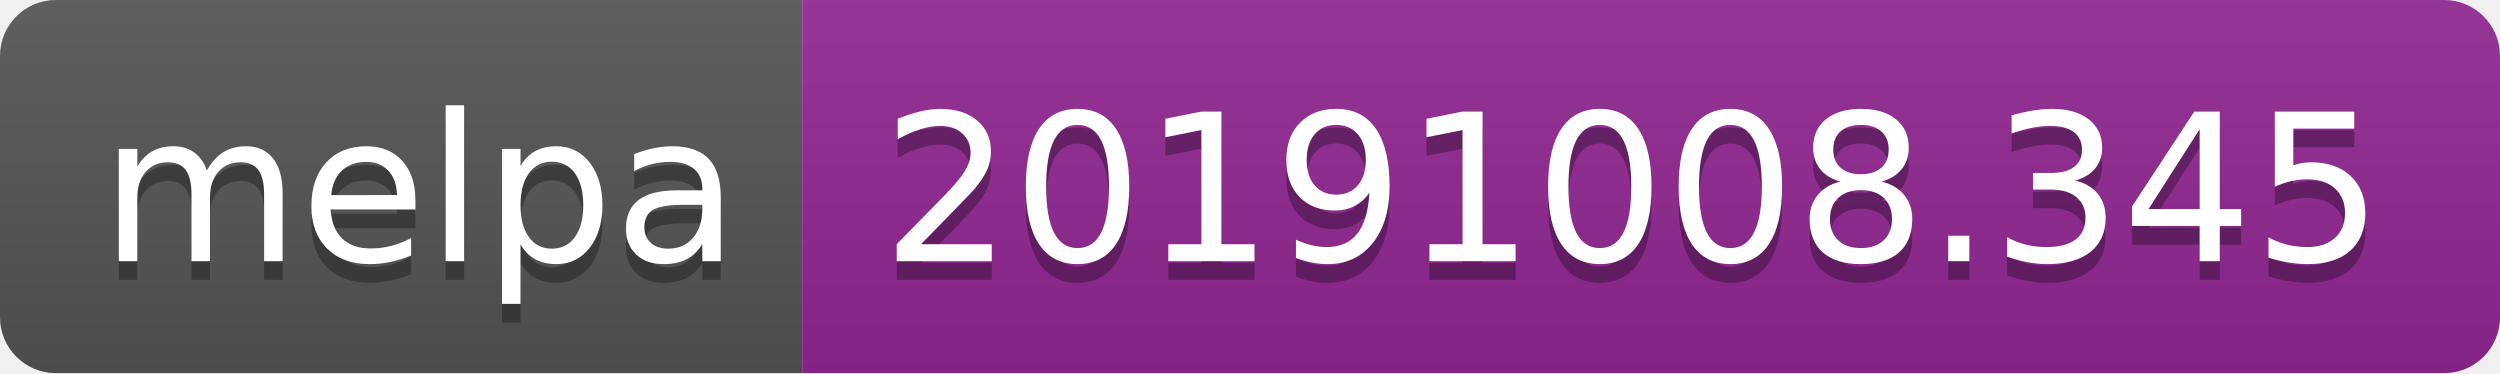
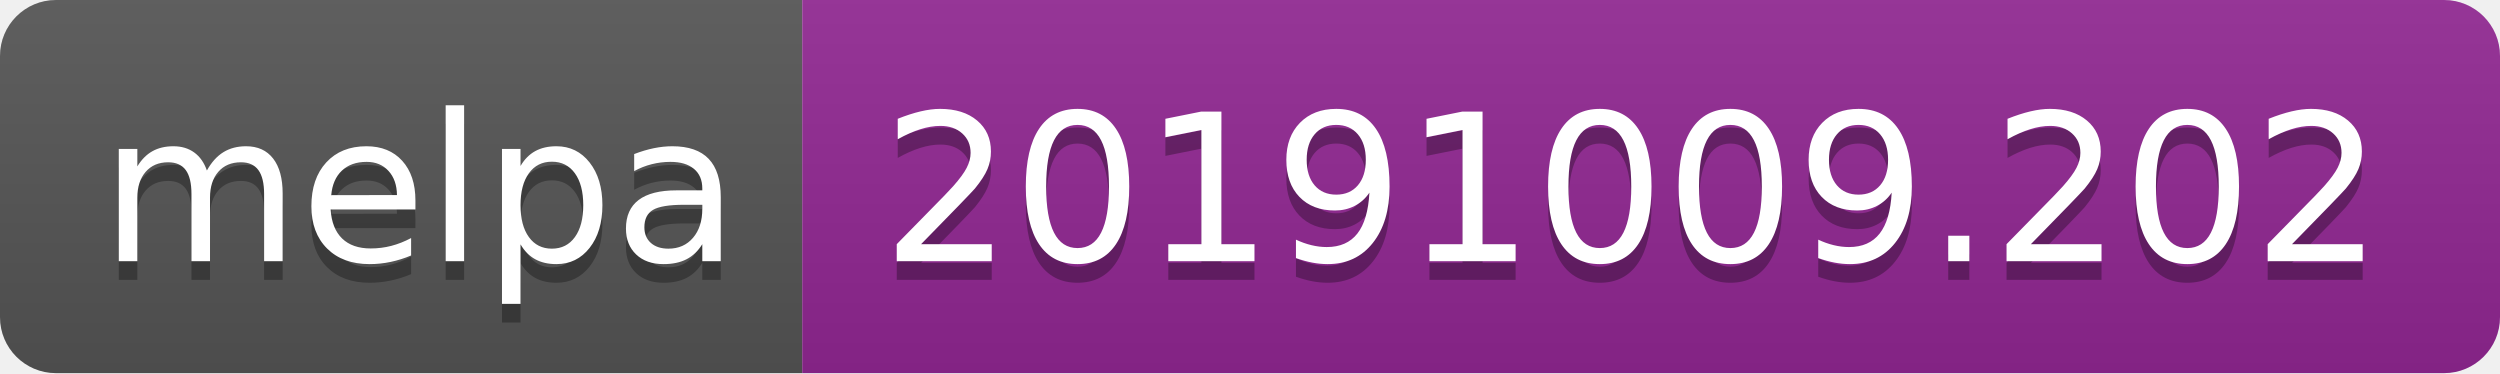
<svg xmlns="http://www.w3.org/2000/svg" width="134" height="20">
  <linearGradient id="b" x2="0" y2="100%">
    <stop offset="0" stop-color="#bbb" stop-opacity=".1" />
    <stop offset="1" stop-opacity=".1" />
  </linearGradient>
  <clipPath id="a">
    <rect width="134" height="20" rx="3" fill="#fff" />
  </clipPath>
  <g clip-path="url(#a)">
    <path fill="#555" d="M0 0h43v20H0z" />
    <path fill="#922793" d="M43 0h91v20H43z" />
    <path fill="url(#b)" d="M0 0h134v20H0z" />
  </g>
  <g fill="#fff" text-anchor="middle" font-family="DejaVu Sans,Verdana,Geneva,sans-serif" font-size="110">
    <text x="225" y="150" fill="#010101" fill-opacity=".3" transform="scale(.1)" textLength="330">melpa</text>
    <text x="225" y="140" transform="scale(.1)" textLength="330">melpa</text>
-     <text x="875" y="150" fill="#010101" fill-opacity=".3" transform="scale(.1)" textLength="810">20191008.345</text>
-     <text x="875" y="140" transform="scale(.1)" textLength="810">20191008.345</text>
+     <text x="875" y="150" fill="#010101" fill-opacity=".3" transform="scale(.1)" textLength="810">20191009.202</text>
+     <text x="875" y="140" transform="scale(.1)" textLength="810">20191009.202</text>
  </g>
</svg>
